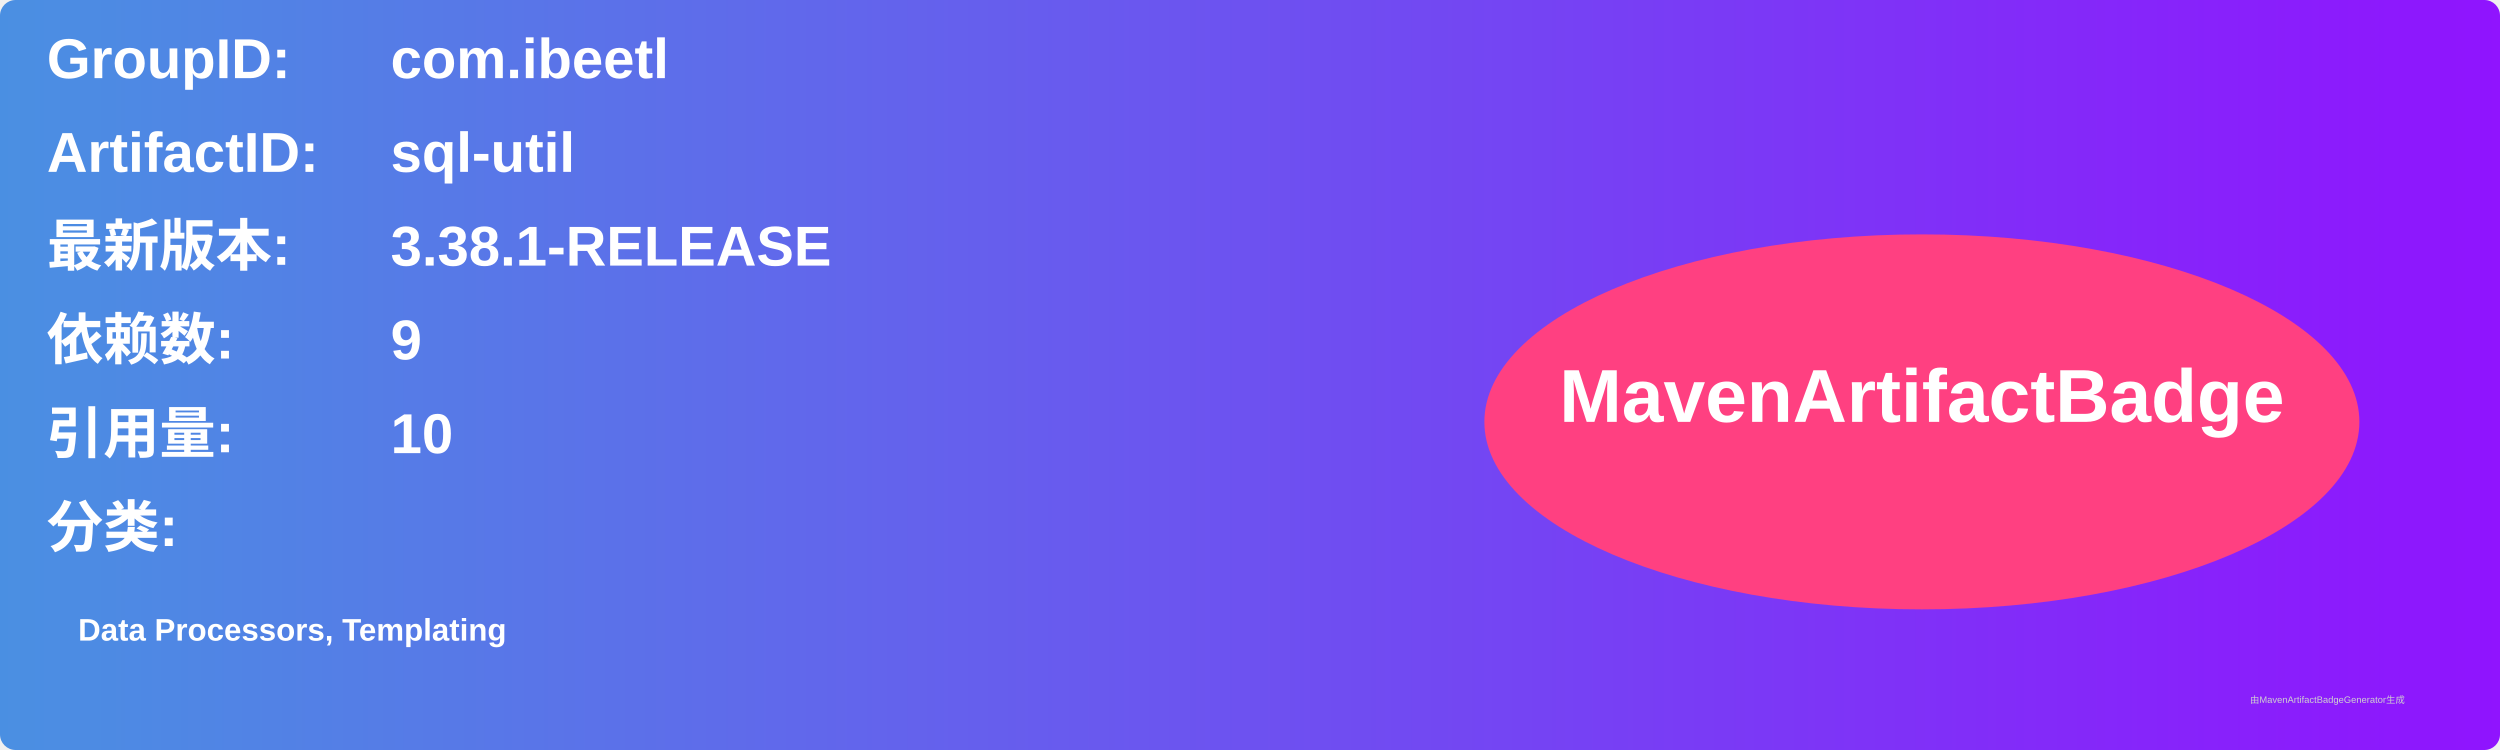
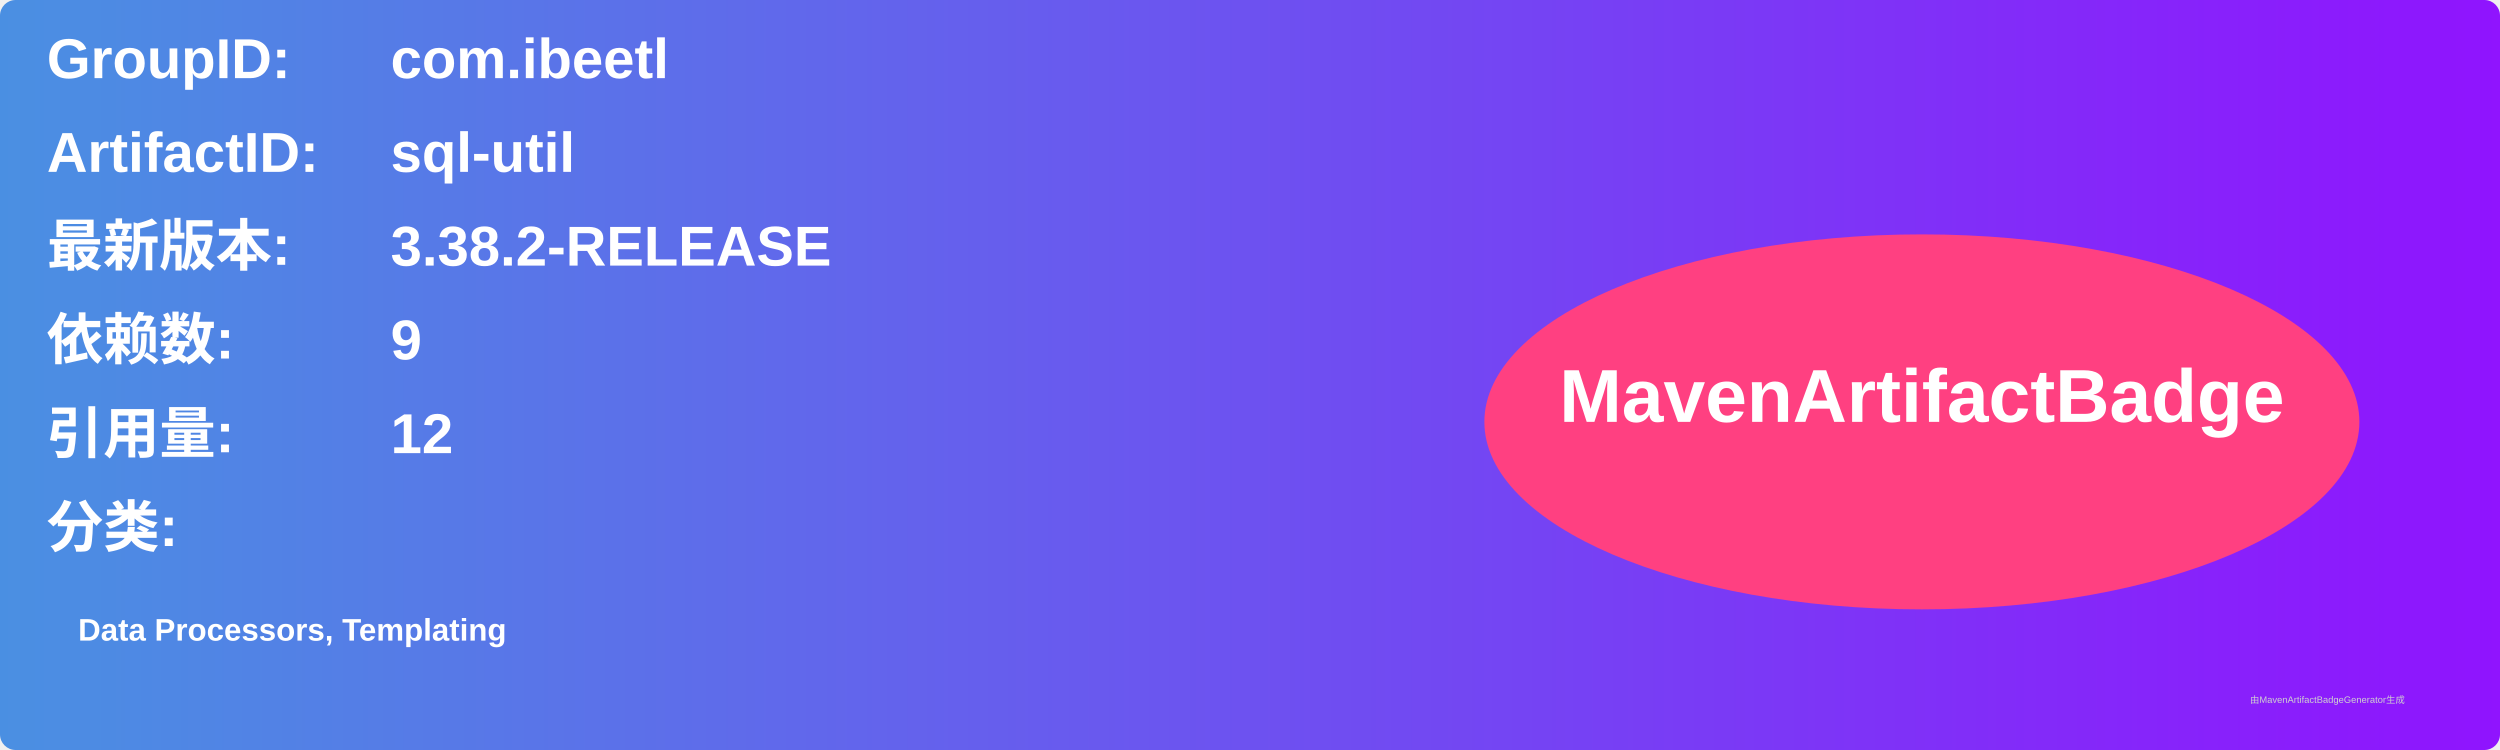
<svg xmlns="http://www.w3.org/2000/svg" width="800" height="240" viewBox="0 0 800 240">
  <linearGradient id="grad" x1="0%" y1="0%" x2="100%" y2="0%">
    <stop offset="0%" stop-color="#4a90e2" />
    <stop offset="100%" stop-color="#9013fe" />
  </linearGradient>
  <rect width="100%" height="100%" rx="5" ry="5" fill="url(#grad)" />
  <g transform="translate(15, 15)">
    <text x="0" y="10" font-family="Arial" font-size="18" fill="white" font-weight="bold" width="260">GroupID:</text>
    <text x="110" y="10" font-family="Arial" font-size="18" fill="white" font-weight="bold" width="460">com.ibeetl</text>
    <text x="0" y="40" font-family="Arial" font-size="18" fill="white" font-weight="bold" width="260">ArtifactID:</text>
    <text x="110" y="40" font-family="Arial" font-size="18" fill="white" font-weight="bold" width="460">sql-util</text>
    <text x="0" y="70" font-family="Arial" font-size="18" fill="white" font-weight="bold">最新版本:</text>
    <text x="110" y="70" font-family="Arial" font-size="18" fill="white" font-weight="bold">
-       <tspan font-weight="bold">3.38.1-RELEASE</tspan>
+       <tspan font-weight="bold">3.38.2-RELEASE</tspan>
    </text>
    <text x="0" y="100" font-family="Arial" font-size="18" fill="white" font-weight="bold">依赖数: </text>
    <text x="110" y="100" font-family="Arial" font-size="18" fill="white">
      <tspan font-weight="bold">9</tspan>
    </text>
    <text x="0" y="130" font-family="Arial" font-size="18" fill="white" font-weight="bold">引用量: </text>
    <text x="110" y="130" font-family="Arial" font-size="18" fill="white">
-       <tspan font-weight="bold">10</tspan>
+       <tspan font-weight="bold">12</tspan>
    </text>
    <text x="0" y="160" font-family="Arial" font-size="18" fill="white" font-weight="bold">分类:</text>
    <text x="10" y="190" font-family="Arial" font-size="10" fill="white">
      <tspan font-weight="bold">Data Processors, Templating</tspan>
    </text>
    <ellipse cx="600" cy="120" rx="140" ry="60" fill="#ff4081" />
    <text x="600" y="120" text-anchor="middle" font-family="Arial" font-size="24" fill="white" font-weight="bold">MavenArtifactBadge</text>
  </g>
  <text x="720" y="225" font-family="Arial" font-size="3" fill="#d0d0d0">由MavenArtifactBadgeGenerator生成</text>
</svg>
